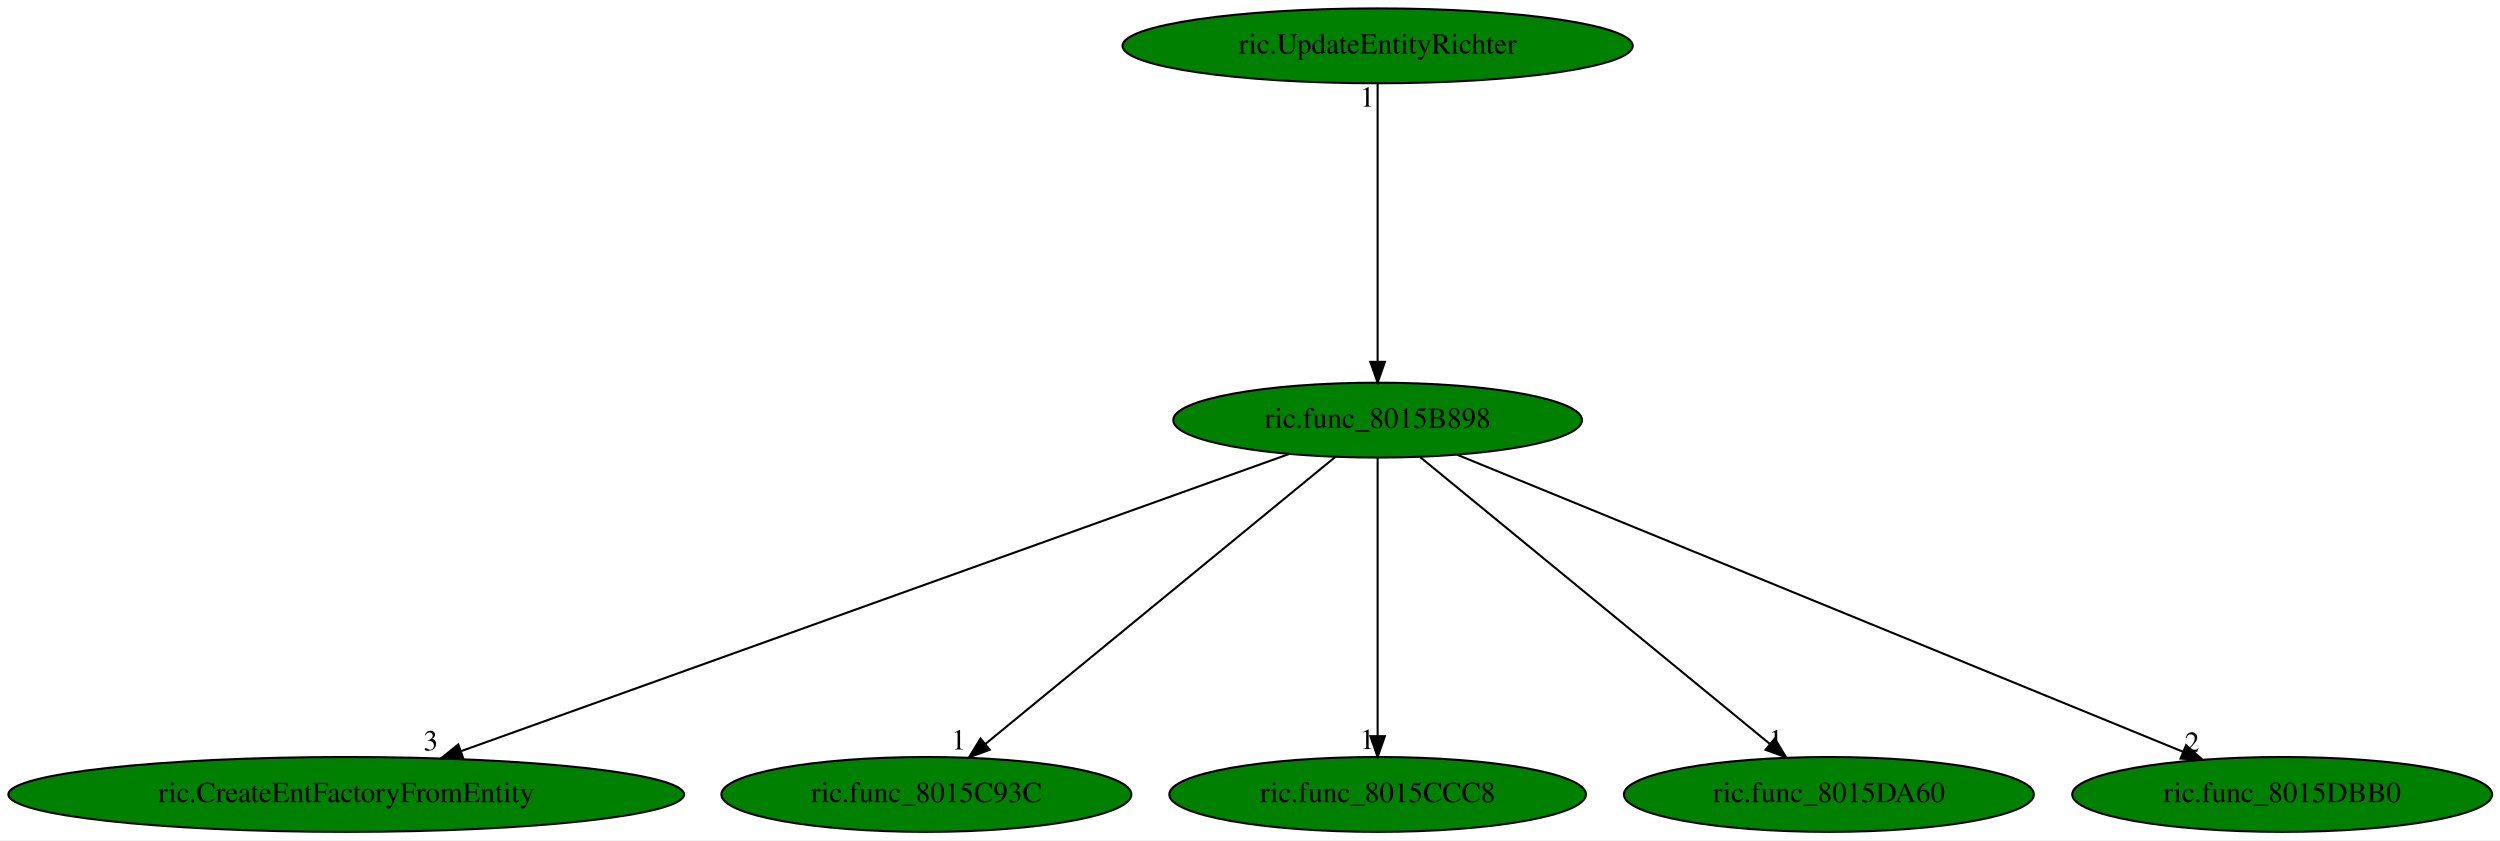
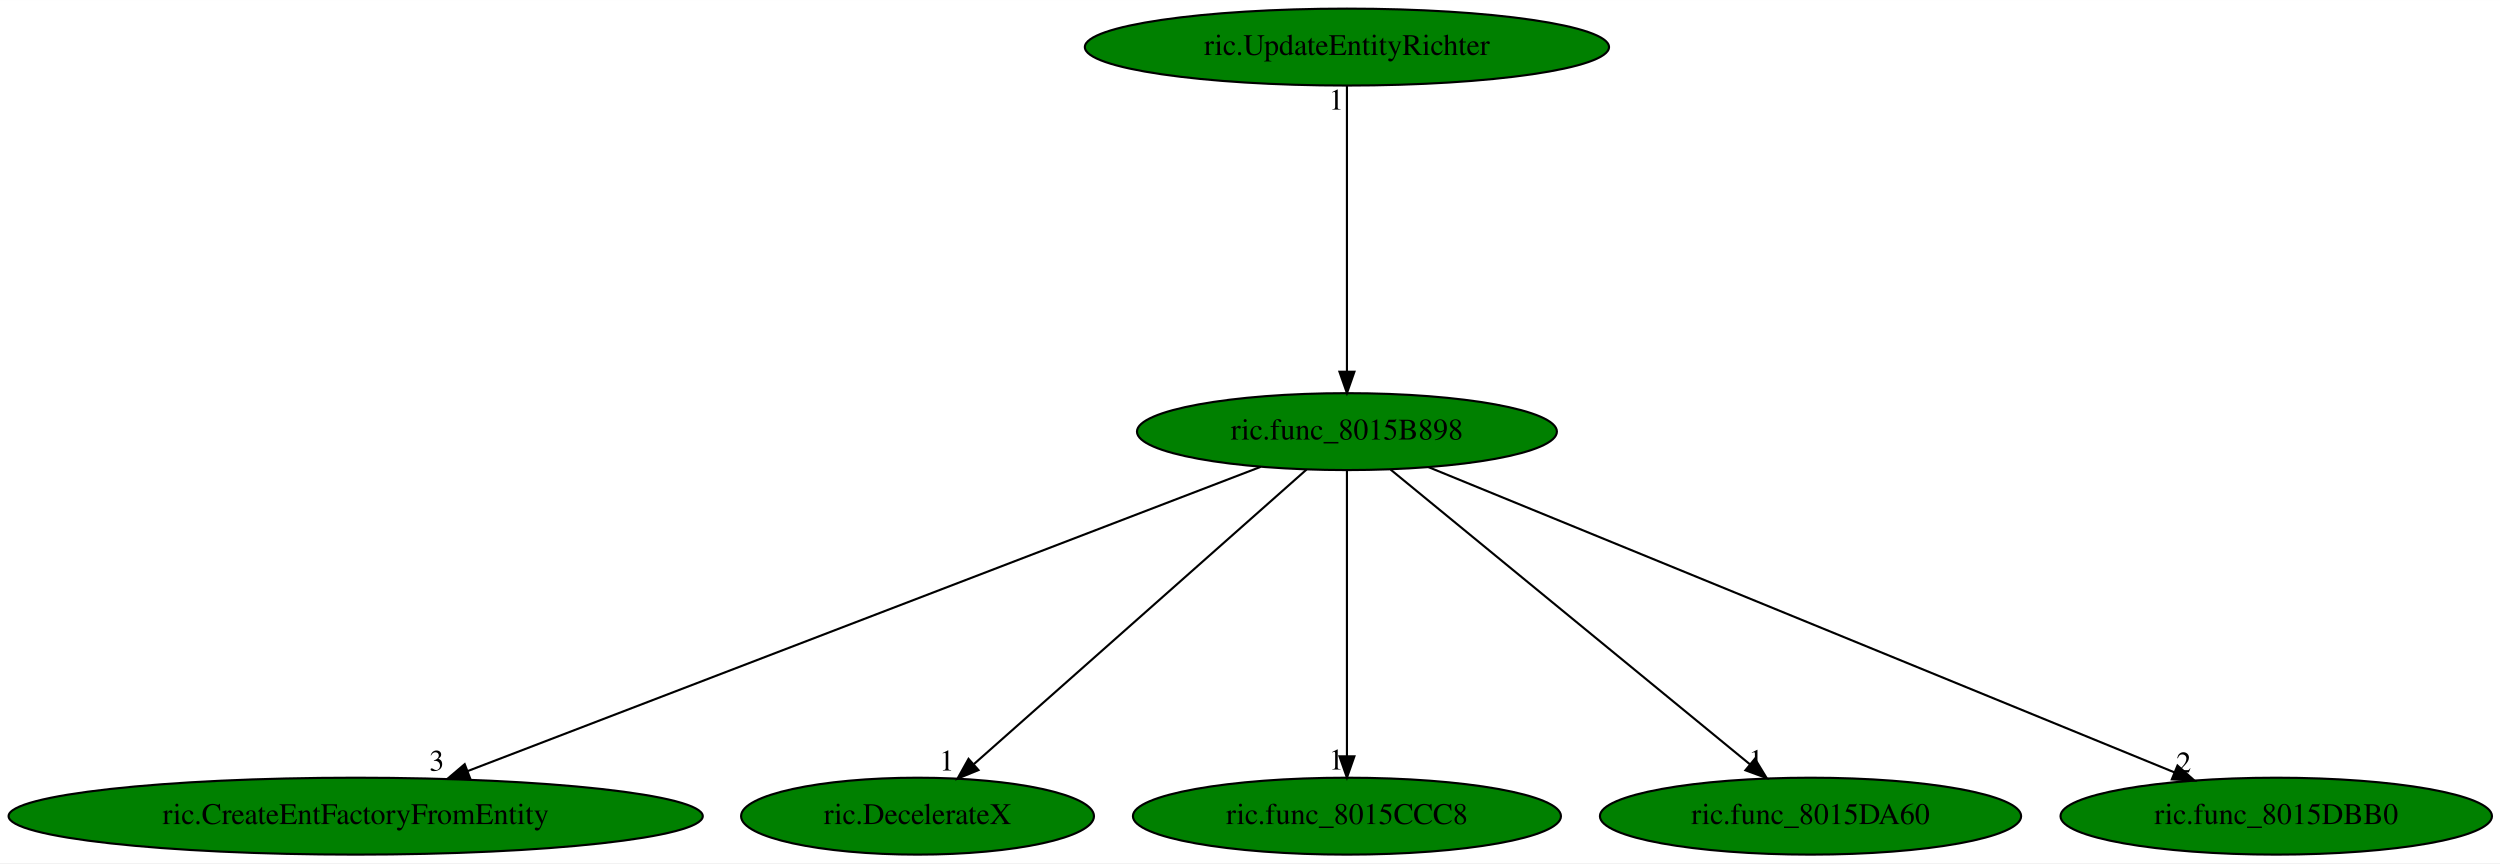
- <svg xmlns="http://www.w3.org/2000/svg" xmlns:xlink="http://www.w3.org/1999/xlink" width="1202pt" height="404pt" viewBox="0.00 0.00 1202.23 404.00">
+ <svg xmlns="http://www.w3.org/2000/svg" xmlns:xlink="http://www.w3.org/1999/xlink" width="1170pt" height="404pt" viewBox="0.00 0.00 1170.23 404.00">
  <g id="graph0" class="graph" transform="scale(1 1) rotate(0) translate(4 400)">
-     <polygon fill="white" stroke="transparent" points="-4,4 -4,-400 1198.23,-400 1198.23,4 -4,4" />
+     <polygon fill="white" stroke="transparent" points="-4,4 -4,-400 1166.23,-400 1166.23,4 -4,4" />
    <g id="node1" class="node">
-       <ellipse fill="green" stroke="black" cx="658.49" cy="-198" rx="98.28" ry="18" />
-       <text text-anchor="middle" x="658.49" y="-194.3" font-family="Times,serif" font-size="14.00">ric.func_8015B898</text>
+       <ellipse fill="green" stroke="black" cx="626.49" cy="-198" rx="98.28" ry="18" />
+       <text text-anchor="middle" x="626.49" y="-194.3" font-family="Times,serif" font-size="14.00">ric.func_8015B898</text>
    </g>
    <g id="node2" class="node">
      <g id="a_node2">
        <a xlink:href="ric.CreateEntFactoryFromEntity.svg" xlink:title="ric.CreateEntFactoryFromEntity">
          <ellipse fill="green" stroke="black" cx="162.49" cy="-18" rx="162.47" ry="18" />
          <text text-anchor="middle" x="162.49" y="-14.3" font-family="Times,serif" font-size="14.00">ric.CreateEntFactoryFromEntity</text>
        </a>
      </g>
    </g>
    <g id="edge1" class="edge">
-       <path fill="none" stroke="black" d="M615.77,-181.67C525.94,-149.43 317.57,-74.65 217.74,-38.83" />
-       <polygon fill="black" stroke="black" points="218.73,-35.47 208.14,-35.38 216.37,-42.06 218.73,-35.47" />
-       <text text-anchor="middle" x="203.14" y="-39.18" font-family="Times,serif" font-size="14.00">3</text>
+       <path fill="none" stroke="black" d="M586.12,-181.52C502.11,-149.29 308.53,-75.03 214.98,-39.14" />
+       <polygon fill="black" stroke="black" points="216.03,-35.79 205.44,-35.48 213.52,-42.33 216.03,-35.79" />
+       <text text-anchor="middle" x="200.44" y="-39.28" font-family="Times,serif" font-size="14.00">3</text>
    </g>
    <g id="node3" class="node">
      <g id="a_node3">
-         <a xlink:href="ric.func_8015C93C.svg" xlink:title="ric.func_8015C93C">
-           <ellipse fill="green" stroke="black" cx="441.49" cy="-18" rx="98.58" ry="18" />
-           <text text-anchor="middle" x="441.49" y="-14.3" font-family="Times,serif" font-size="14.00">ric.func_8015C93C</text>
+         <a xlink:href="ric.DecelerateX.svg" xlink:title="ric.DecelerateX">
+           <ellipse fill="green" stroke="black" cx="425.49" cy="-18" rx="82.59" ry="18" />
+           <text text-anchor="middle" x="425.49" y="-14.3" font-family="Times,serif" font-size="14.00">ric.DecelerateX</text>
        </a>
      </g>
    </g>
    <g id="edge2" class="edge">
-       <path fill="none" stroke="black" d="M638.07,-180.25C599.14,-148.32 514.2,-78.65 469.8,-42.23" />
-       <polygon fill="black" stroke="black" points="471.96,-39.47 462,-35.83 467.52,-44.88 471.96,-39.47" />
-       <text text-anchor="middle" x="457" y="-39.63" font-family="Times,serif" font-size="14.00">1</text>
+       <path fill="none" stroke="black" d="M607.58,-180.25C571.57,-148.37 493.09,-78.87 451.91,-42.4" />
+       <polygon fill="black" stroke="black" points="454.01,-39.58 444.2,-35.57 449.36,-44.82 454.01,-39.58" />
+       <text text-anchor="middle" x="439.2" y="-39.37" font-family="Times,serif" font-size="14.00">1</text>
    </g>
    <g id="node4" class="node">
      <g id="a_node4">
        <a xlink:href="ric.func_8015CCC8.svg" xlink:title="ric.func_8015CCC8">
-           <ellipse fill="green" stroke="black" cx="658.49" cy="-18" rx="100.18" ry="18" />
-           <text text-anchor="middle" x="658.49" y="-14.3" font-family="Times,serif" font-size="14.00">ric.func_8015CCC8</text>
+           <ellipse fill="green" stroke="black" cx="626.49" cy="-18" rx="100.18" ry="18" />
+           <text text-anchor="middle" x="626.49" y="-14.3" font-family="Times,serif" font-size="14.00">ric.func_8015CCC8</text>
        </a>
      </g>
    </g>
    <g id="edge3" class="edge">
-       <path fill="none" stroke="black" d="M658.49,-179.93C658.49,-148.97 658.49,-83.3 658.49,-46.13" />
-       <polygon fill="black" stroke="black" points="661.99,-46.02 658.49,-36.02 654.99,-46.02 661.99,-46.02" />
-       <text text-anchor="middle" x="653.49" y="-39.82" font-family="Times,serif" font-size="14.00">1</text>
+       <path fill="none" stroke="black" d="M626.49,-179.93C626.49,-148.97 626.49,-83.3 626.49,-46.13" />
+       <polygon fill="black" stroke="black" points="629.99,-46.02 626.49,-36.02 622.99,-46.02 629.99,-46.02" />
+       <text text-anchor="middle" x="621.49" y="-39.82" font-family="Times,serif" font-size="14.00">1</text>
    </g>
    <g id="node5" class="node">
      <g id="a_node5">
        <a xlink:href="ric.func_8015DA60.svg" xlink:title="ric.func_8015DA60">
-           <ellipse fill="green" stroke="black" cx="875.49" cy="-18" rx="98.58" ry="18" />
-           <text text-anchor="middle" x="875.49" y="-14.3" font-family="Times,serif" font-size="14.00">ric.func_8015DA60</text>
+           <ellipse fill="green" stroke="black" cx="843.49" cy="-18" rx="98.58" ry="18" />
+           <text text-anchor="middle" x="843.49" y="-14.3" font-family="Times,serif" font-size="14.00">ric.func_8015DA60</text>
        </a>
      </g>
    </g>
    <g id="edge4" class="edge">
-       <path fill="none" stroke="black" d="M678.9,-180.25C717.84,-148.32 802.77,-78.65 847.17,-42.23" />
-       <polygon fill="black" stroke="black" points="849.46,-44.88 854.97,-35.83 845.02,-39.47 849.46,-44.88" />
-       <text text-anchor="middle" x="849.97" y="-39.63" font-family="Times,serif" font-size="14.00">1</text>
+       <path fill="none" stroke="black" d="M646.9,-180.25C685.84,-148.32 770.77,-78.65 815.17,-42.23" />
+       <polygon fill="black" stroke="black" points="817.46,-44.88 822.97,-35.83 813.02,-39.47 817.46,-44.88" />
+       <text text-anchor="middle" x="817.97" y="-39.63" font-family="Times,serif" font-size="14.00">1</text>
    </g>
    <g id="node6" class="node">
      <g id="a_node6">
        <a xlink:href="ric.func_8015DBB0.svg" xlink:title="ric.func_8015DBB0">
-           <ellipse fill="green" stroke="black" cx="1093.49" cy="-18" rx="100.98" ry="18" />
-           <text text-anchor="middle" x="1093.49" y="-14.3" font-family="Times,serif" font-size="14.00">ric.func_8015DBB0</text>
+           <ellipse fill="green" stroke="black" cx="1061.49" cy="-18" rx="100.98" ry="18" />
+           <text text-anchor="middle" x="1061.49" y="-14.3" font-family="Times,serif" font-size="14.00">ric.func_8015DBB0</text>
        </a>
      </g>
    </g>
    <g id="edge5" class="edge">
-       <path fill="none" stroke="black" d="M696.71,-181.36C776.14,-148.86 958.88,-74.08 1045.83,-38.5" />
-       <polygon fill="black" stroke="black" points="1047.27,-41.69 1055.19,-34.67 1044.61,-35.22 1047.27,-41.69" />
-       <text text-anchor="middle" x="1050.19" y="-38.47" font-family="Times,serif" font-size="14.00">2</text>
+       <path fill="none" stroke="black" d="M664.71,-181.36C744.14,-148.86 926.88,-74.08 1013.83,-38.5" />
+       <polygon fill="black" stroke="black" points="1015.27,-41.69 1023.19,-34.67 1012.61,-35.22 1015.27,-41.69" />
+       <text text-anchor="middle" x="1018.19" y="-38.47" font-family="Times,serif" font-size="14.00">2</text>
    </g>
    <g id="node7" class="node">
      <g id="a_node7">
        <a xlink:href="ric.UpdateEntityRichter.svg" xlink:title="ric.UpdateEntityRichter">
-           <ellipse fill="green" stroke="black" cx="658.49" cy="-378" rx="122.68" ry="18" />
-           <text text-anchor="middle" x="658.49" y="-374.3" font-family="Times,serif" font-size="14.00">ric.UpdateEntityRichter</text>
+           <ellipse fill="green" stroke="black" cx="626.49" cy="-378" rx="122.68" ry="18" />
+           <text text-anchor="middle" x="626.49" y="-374.3" font-family="Times,serif" font-size="14.00">ric.UpdateEntityRichter</text>
        </a>
      </g>
    </g>
    <g id="edge6" class="edge">
-       <path fill="none" stroke="black" d="M658.49,-359.93C658.49,-328.97 658.49,-263.3 658.49,-226.13" />
-       <polygon fill="black" stroke="black" points="661.99,-226.02 658.49,-216.02 654.99,-226.02 661.99,-226.02" />
-       <text text-anchor="middle" x="653.49" y="-348.73" font-family="Times,serif" font-size="14.00">1</text>
+       <path fill="none" stroke="black" d="M626.49,-359.93C626.49,-328.97 626.49,-263.3 626.49,-226.13" />
+       <polygon fill="black" stroke="black" points="629.99,-226.02 626.49,-216.02 622.99,-226.02 629.99,-226.02" />
+       <text text-anchor="middle" x="621.49" y="-348.73" font-family="Times,serif" font-size="14.00">1</text>
    </g>
  </g>
</svg>
